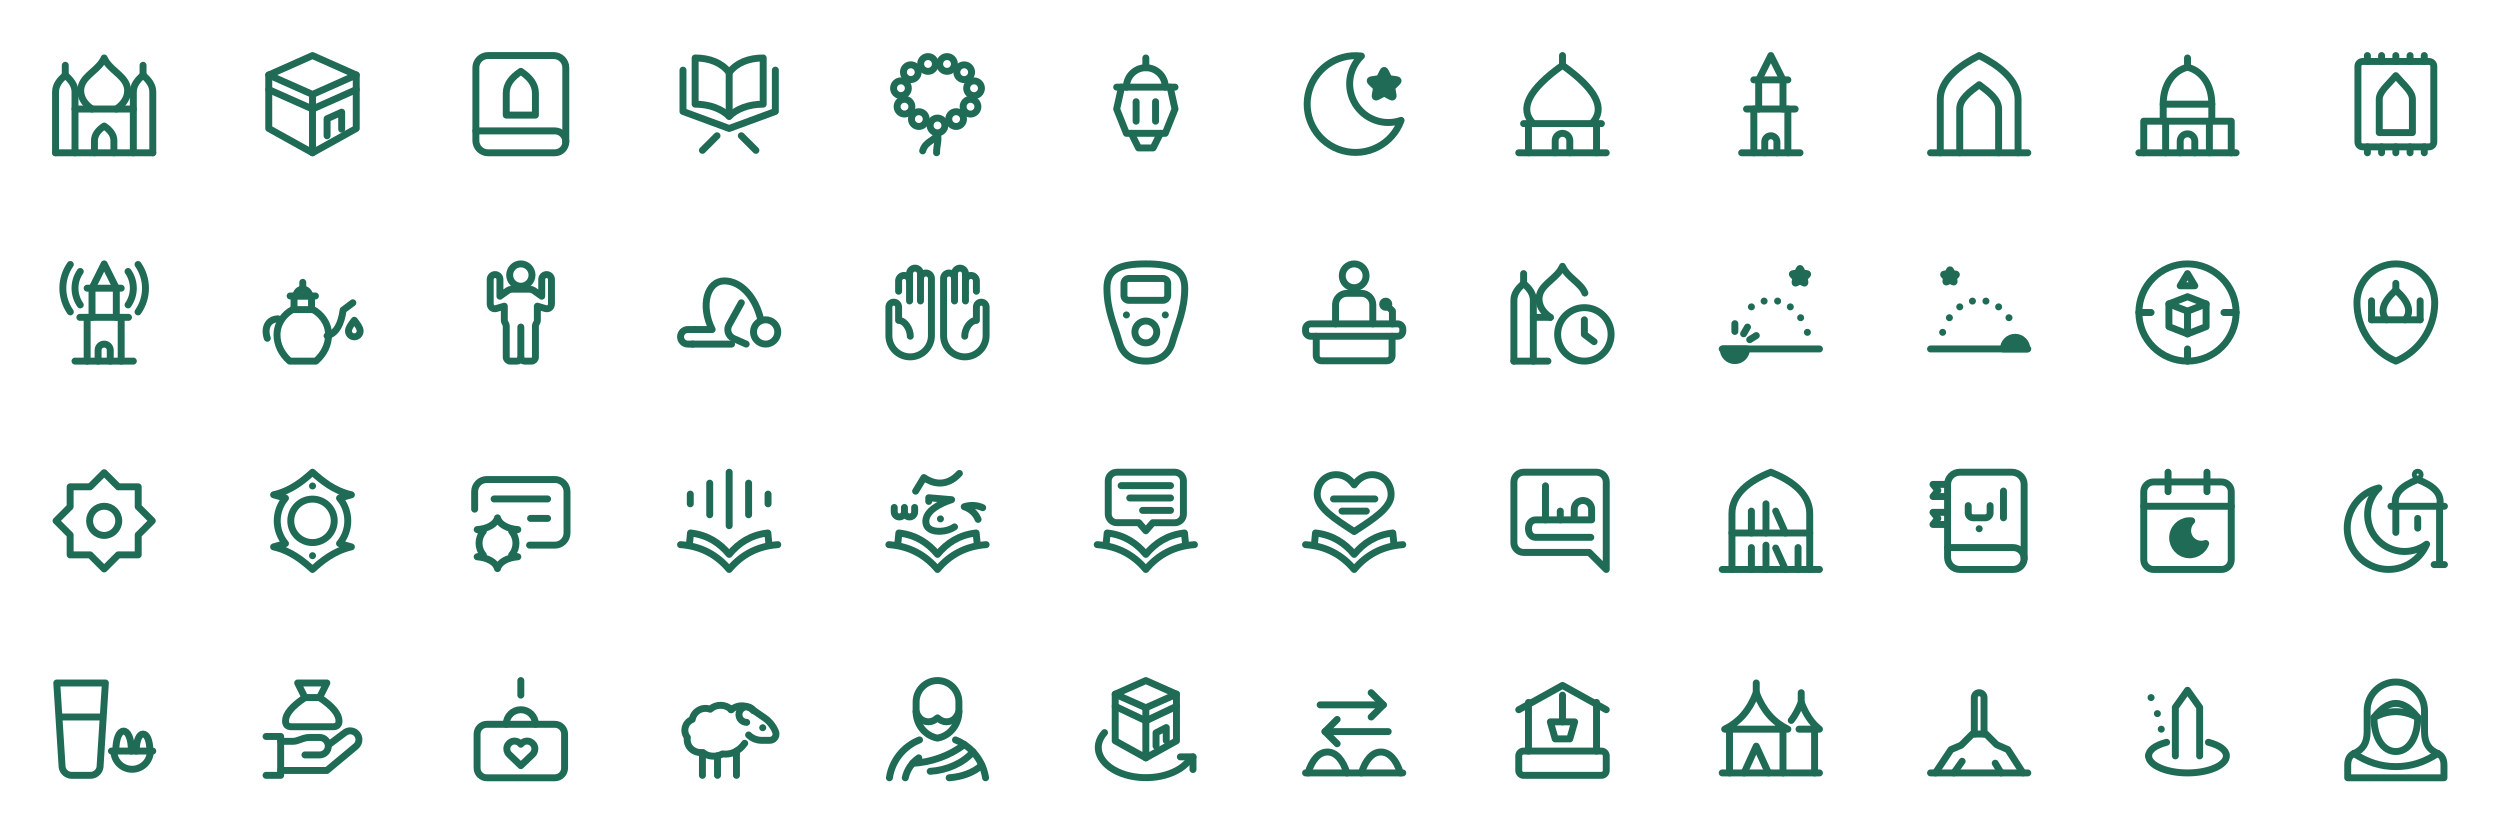
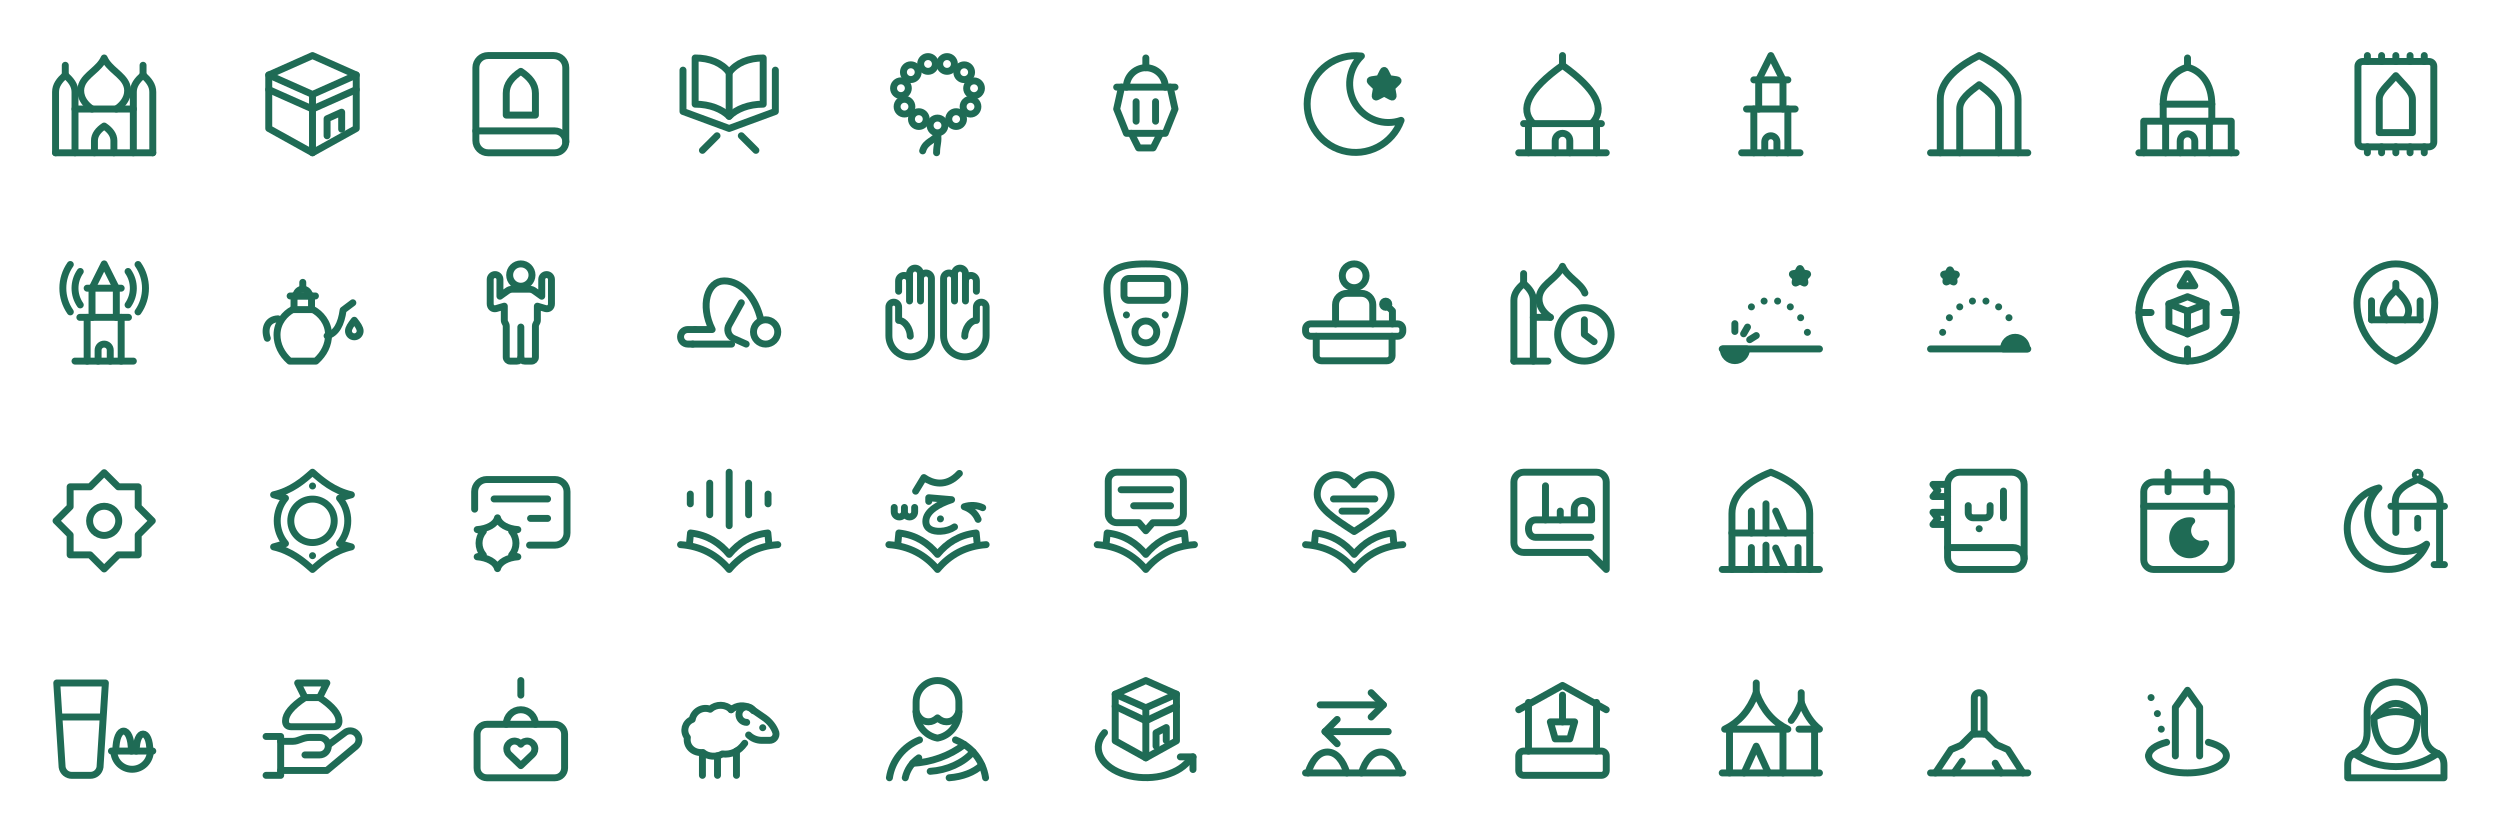
<svg xmlns="http://www.w3.org/2000/svg" width="768" height="256" viewBox="0 0 768 256" fill="none" stroke="#1f6b55" stroke-width="1.6" stroke-linecap="round" stroke-linejoin="round" color="#1f6b55" overflow="visible">
  <g transform="translate(16 16) scale(1.333333)">
    <path d="M0.8 23.2h22.4" />
    <path d="M0.8 23.2V9.2c0 -1.568 0.896 -2.688 2.24 -3.92c1.344 1.232 2.24 2.352 2.24 3.92V23.2" />
    <path d="M3.04 5.28V3.04" />
    <path d="M18.72 23.2V9.2c0 -1.568 0.896 -2.688 2.24 -3.92c1.344 1.232 2.24 2.352 2.24 3.92V23.2" />
    <path d="M20.96 5.28V3.04" />
    <path d="M5.28 13.12h13.44" />
    <path d="M9.2 13.12C6.736 11.44 6.176 9.2 6.848 7.52C7.744 5.168 10.88 3.936 12 1.36c1.12 2.576 4.256 3.808 5.152 6.16c0.672 1.68 0.112 3.92 -2.352 5.6" />
    <path d="M9.76 23.2v-2.8c0 -1.344 0.896 -2.464 2.24 -3.36c1.344 0.896 2.24 2.016 2.24 3.36V23.2" />
  </g>
  <g transform="translate(80 16) scale(1.333333)">
    <path d="M12 0.8L1.92 5.28l10.08 4.48l10.08 -4.48Z" />
    <path d="M1.92 5.28v12.32l10.08 5.6l10.08 -5.6V5.28" />
    <path d="M12 9.76v13.44" />
    <path d="m1.92 8.64l10.08 4.48l10.08 -4.48" />
    <path d="M15.36 19.28V15.36l3.36 -1.512v3.92" />
  </g>
  <g transform="translate(144 16) scale(1.333333)">
    <path d="M4.44 0.8H19.56a2.8 2.8 0 0 1 2.8 2.8V20.68a2.52 2.52 0 0 1 -2.52 2.52H4.44a2.8 2.8 0 0 1 -2.8 -2.8V3.6a2.8 2.8 0 0 1 2.8 -2.8Z" />
    <path d="M1.64 18.16H19.84a2.52 2.52 0 0 1 2.52 2.52" />
    <path d="M12 4.44c2.016 1.344 3.36 2.912 3.36 5.04V14.52H8.64V9.48c0 -2.128 1.344 -3.696 3.36 -5.04Z" />
  </g>
  <g transform="translate(208 16) scale(1.333333)">
    <path d="M12 4.72C10.32 2.48 7.52 1.36 4.16 1.36V12c3.36 0 6.16 1.12 7.84 2.8c1.68 -1.68 4.48 -2.8 7.84 -2.8V1.36c-3.36 0 -6.16 1.12 -7.84 3.36Z" />
    <path d="M12 4.72v10.08" />
    <path d="M1.36 4.16v9.52L12 17.6l10.64 -3.92V4.16" />
    <path d="M9.2 19.28L5.84 22.64" />
    <path d="m14.8 19.28l3.36 3.36" />
  </g>
  <g transform="translate(272 16) scale(1.333333)">
    <circle cx="7.699" cy="15.438" r="1.702" />
    <circle cx="4.395" cy="12.571" r="1.702" />
    <circle cx="3.578" cy="8.326" r="1.702" />
    <circle cx="5.851" cy="4.63" r="1.702" />
    <circle cx="9.816" cy="2.738" r="1.702" />
    <circle cx="14.195" cy="2.738" r="1.702" />
    <circle cx="18.149" cy="4.642" r="1.702" />
    <circle cx="20.422" cy="8.338" r="1.702" />
    <circle cx="19.605" cy="12.582" r="1.702" />
    <circle cx="16.29" cy="15.438" r="1.702" />
    <circle cx="12" cy="16.906" r="1.702" />
    <path d="M12 18.821c-0.426 1.602 -2.778 1.602 -3.416 3.942" />
    <path d="M12 18.821c0.325 1.702 -0.213 2.565 -0.213 4.368" />
  </g>
  <g transform="translate(336 16) scale(1.333333)">
    <path d="M12 1.36v2.24" />
    <path d="M7.52 8.08a4.48 4.48 0 0 1 8.96 0" />
    <path d="M5.28 8.08h13.44" />
    <path d="M6.4 8.08L5.28 13.12l2.24 5.6h8.96l2.24 -5.6l-1.12 -5.04" />
    <path d="M9.76 11.44v4.48" />
    <path d="M14.24 11.44v4.48" />
    <path d="m8.64 18.72l1.68 3.36h3.36l1.68 -3.36" />
  </g>
  <g transform="translate(400 16) scale(1.333333)">
    <path d="M13.669 0.912A11.144 11.144 0 1 0 22.808 15.73A8.915 8.915 0 0 1 13.669 0.912Z" />
    <path d="M18.619 4.518Q18.91 3.914 19.202 4.518L19.986 6.109L21.744 6.366Q22.405 6.467 21.923 6.926L20.658 8.17L20.96 9.917Q21.072 10.578 20.478 10.264L18.91 9.435L17.331 10.264Q16.749 10.578 16.861 9.917L17.163 8.17L15.886 6.926Q15.405 6.456 16.077 6.366L17.824 6.109Z" fill="currentColor" />
  </g>
  <g transform="translate(464 16) scale(1.333333)">
    <path d="M5.28 16.48c-3.36 -3.36 -1.12 -7.84 6.72 -13.44c7.84 5.6 10.08 10.08 6.72 13.44" />
    <path d="M12 3.04V0.8" />
    <path d="M3.04 16.48h17.92" />
    <path d="M4.16 16.48v6.72" />
    <path d="M19.84 16.48v6.72" />
    <path d="M1.92 23.2h20.16" />
    <path d="M10.32 23.2v-2.8a1.68 1.68 0 0 1 3.36 0V23.2" />
  </g>
  <g transform="translate(528 16) scale(1.333333)">
    <path d="m9.2 6.4l2.8 -5.6l2.8 5.6" />
    <path d="M8.08 6.4h7.84" />
    <path d="M9.2 6.4v6.72" />
    <path d="M14.8 6.4v6.72" />
    <path d="M6.4 13.12h11.2" />
    <path d="M8.08 13.12v10.08" />
    <path d="M15.92 13.12v10.08" />
    <path d="M5.28 23.2h13.44" />
    <path d="M10.6 23.2v-2.52a1.4 1.4 0 0 1 2.8 0V23.2" />
  </g>
  <g transform="translate(592 16) scale(1.333333)">
    <path d="M0.8 23.2h22.4" />
    <path d="M3.04 23.2V10.88c0 -4.48 4.48 -7.84 8.96 -10.08c4.48 2.24 8.96 5.6 8.96 10.08v12.32" />
    <path d="M7.52 23.2v-10.08c0 -2.24 2.24 -3.92 4.48 -5.6c2.24 1.68 4.48 3.36 4.48 5.6v10.08" />
  </g>
  <g transform="translate(656 16) scale(1.333333)">
    <path d="M0.8 23.2h22.4" />
    <path d="M1.92 23.2v-7.28h20.16V23.2" />
    <path d="M6.96 15.92V23.2" />
    <path d="M17.04 15.92V23.2" />
    <path d="M6.4 15.92V12h11.2v3.92" />
    <path d="M6.4 12c0 -4.704 2.464 -7.728 5.6 -8.512c3.136 0.784 5.6 3.808 5.6 8.512" />
    <path d="M12 3.488V1.36" />
    <path d="M10.32 23.2v-2.688a1.68 1.68 0 0 1 3.36 0V23.2" />
  </g>
  <g transform="translate(720 16) scale(1.333333)">
    <rect x="3.264" y="2.166" width="17.483" height="19.667" rx="1.098" />
    <path d="M8.181 18.552v-7.65c0 -1.747 1.747 -3.058 3.819 -5.466c2.072 2.408 3.819 3.718 3.819 5.466v7.65Z" />
    <path d="M5.448 0.8V2.166" />
    <path d="M8.718 0.8V2.166" />
    <path d="M12 0.8V2.166" />
    <path d="M15.282 0.8V2.166" />
    <path d="M18.552 0.8V2.166" />
    <path d="M5.448 21.834v1.366" />
    <path d="M8.718 21.834v1.366" />
    <path d="M12 21.834v1.366" />
    <path d="M15.282 21.834v1.366" />
    <path d="M18.552 21.834v1.366" />
  </g>
  <g transform="translate(16 80) scale(1.333333)">
    <path d="m9.2 6.4l2.8 -5.6l2.8 5.6" />
    <path d="M8.08 6.4h7.84" />
    <path d="M9.2 6.4v6.72" />
    <path d="M14.8 6.4v6.72" />
    <path d="M6.4 13.12h11.2" />
    <path d="M8.08 13.12v10.08" />
    <path d="M15.92 13.12v10.08" />
    <path d="M5.28 23.2h13.44" />
    <path d="M10.6 23.2v-2.52a1.4 1.4 0 0 1 2.8 0V23.2" />
    <path d="M17.505 2.546A6.72 6.72 0 0 1 17.505 10.254" />
    <path d="M19.799 0.94A9.52 9.52 0 0 1 19.799 11.86" />
    <path d="M6.495 2.546A6.72 6.72 0 0 0 6.495 10.254" />
    <path d="M4.201 0.94A9.52 9.52 0 0 0 4.201 11.86" />
  </g>
  <g transform="translate(80 80) scale(1.333333)">
    <path d="M6.736 23.2C4.832 21.52 3.824 19.392 3.824 17.152c0 -2.912 1.904 -4.928 3.584 -5.824h4.704c1.68 0.896 3.584 2.912 3.584 5.824c0 2.24 -1.008 4.368 -2.912 6.048Z" />
    <path d="M7.744 11.328V8.192h4.032v3.136" />
    <path d="M6.848 8.192h5.824" />
    <path d="M8.192 8.192a1.568 1.568 0 0 1 3.136 0" />
    <path d="M9.76 6.624V5.056" />
    <path d="M4.048 13.456C1.696 13.568 0.8 15.584 1.584 17.936" />
    <path d="M15.36 17.376c2.128 -0.56 3.248 -2.688 3.696 -5.936l2.24 -1.68" />
    <path d="M21.632 13.792c0.784 1.008 1.344 1.792 1.344 2.464a1.344 1.344 0 0 1 -2.688 0c0 -0.672 0.56 -1.456 1.344 -2.464Z" />
  </g>
  <g transform="translate(144 80) scale(1.333333)">
    <circle cx="12" cy="3.376" r="2.576" />
    <path d="M12 6.624H10.208C9.536 6.624 9.2 6.792 8.752 7.128L7.184 8.248V4.384A1.12 1.12 0 0 0 4.944 4.384V9.984C4.944 10.768 5.504 11.272 6.288 11.104L8.192 10.544V13.792C8.192 14.352 8.64 14.576 8.64 15.136V22.304A0.896 0.896 0 0 0 9.536 23.2H11.104C11.608 23.2 12 22.92 12 22.416C12 22.92 12.392 23.2 12.896 23.2H14.464A0.896 0.896 0 0 0 15.36 22.304V15.136C15.36 14.576 15.808 14.352 15.808 13.792V10.544L17.712 11.104C18.496 11.272 19.056 10.768 19.056 9.984V4.384A1.12 1.12 0 0 0 16.816 4.384V8.248L15.248 7.128C14.8 6.792 14.464 6.624 13.792 6.624Z" />
    <path d="M12 15.36v7.056" />
  </g>
  <g transform="translate(208 80) scale(1.333333)">
    <path d="M3.6 19.28H2.48a1.68 1.68 0 0 1 0 -3.36H4.16" />
    <path d="M4.16 15.92h3.92C5.28 10.32 6.96 4.72 10.88 4.72c3.92 0 7.28 3.92 8.4 8.96" />
    <path d="M3.6 19.28h8.96" />
    <circle cx="20.4" cy="16.48" r="2.8" />
    <path d="M14.8 9.76L12 14.8a2.24 2.24 0 0 0 0.896 3.136L15.92 19.28" />
  </g>
  <g transform="translate(272 80) scale(1.333333)">
    <path d="M3.04 7.1V4.72A1.26 1.26 0 0 1 5.56 4.72V3.04A1.26 1.26 0 0 1 8.08 3.04V4.16A1.26 1.26 0 0 1 10.6 4.16V17.32A4.9 4.9 0 0 1 0.8 17.32V10.74A1.12 1.12 0 0 1 3.04 10.74V13.82C4.518 13.82 5.728 15.823 5.728 17.46" />
    <path d="M5.56 4.72V9.34" />
    <path d="M8.08 4.16V9.34" />
    <path d="M20.96 7.1V4.72A1.26 1.26 0 0 0 18.44 4.72V3.04A1.26 1.26 0 0 0 15.92 3.04V4.16A1.26 1.26 0 0 0 13.4 4.16V17.32A4.9 4.9 0 0 0 23.2 17.32V10.74A1.12 1.12 0 0 0 20.96 10.74V13.82C19.482 13.82 18.272 15.823 18.272 17.46" />
    <path d="M18.44 4.72V9.34" />
    <path d="M15.92 4.16V9.34" />
  </g>
  <g transform="translate(336 80) scale(1.333333)">
    <path d="M12 0.8c6.16 0 8.96 1.344 8.96 5.6c0 5.04 -1.68 8.4 -2.8 12.32c-0.784 2.912 -2.912 4.48 -6.16 4.48s-5.376 -1.568 -6.16 -4.48C4.72 14.8 3.04 11.44 3.04 6.4c0 -4.256 2.8 -5.6 8.96 -5.6Z" />
    <rect x="6.96" y="4.16" width="10.08" height="5.04" rx="1.12" />
    <path d="M7.52 12.56h0.011" />
    <path d="M16.48 12.56h0.011" />
    <circle cx="12" cy="16.48" r="2.52" />
  </g>
  <g transform="translate(400 80) scale(1.333333)">
    <circle cx="12" cy="3.544" r="2.744" />
    <path d="M7.71 14.621v-4.413a2.621 2.621 0 0 1 2.621 -2.621h3.338a2.621 2.621 0 0 1 2.621 2.621v4.413" />
    <rect x="0.8" y="14.621" width="22.4" height="2.856" rx="1.187" />
    <path d="M3.264 17.477v4.458a1.187 1.187 0 0 0 1.187 1.187h15.098a1.187 1.187 0 0 0 1.187 -1.187v-4.458" />
    <path d="M20.814 14.621v-2.979l-1.187 -1.187" />
    <circle cx="19.269" cy="10.096" r="0.717" />
  </g>
  <g transform="translate(464 80) scale(1.333333)">
    <path d="M0.8 23.2h7.84" />
    <path d="M0.8 23.2V9.2c0 -1.568 0.896 -2.688 2.24 -3.92c1.344 1.232 2.24 2.352 2.24 3.92V23.2" />
    <path d="M3.04 5.28V3.04" />
    <path d="M5.28 13.12h3.92" />
    <path d="M9.2 13.12C6.736 11.44 6.176 9.2 6.848 7.52C7.744 5.168 10.88 3.936 12 1.36c1.12 2.576 4.256 3.808 5.152 6.16" />
    <circle cx="17.04" cy="17.04" r="6.16" />
    <path d="M17.04 13.68v3.36l2.24 1.68" />
  </g>
  <g transform="translate(528 80) scale(1.333333)">
    <path d="M0.8 20.4h22.4" />
    <path d="M1.024 20.4a2.688 2.688 0 0 0 5.376 0Z" fill="currentColor" />
    <path d="M3.712 16.368L3.712 14.576" />
    <path d="M5.728 16.908L6.624 15.357" />
    <path d="M7.131 18.263L8.651 17.313" />
    <path d="M7.52 10.701h0.011" />
    <path d="M10.444 9.37h0.011" />
    <path d="M13.556 9.37h0.011" />
    <path d="M16.48 10.701h0.011" />
    <path d="M18.863 13.201h0.011" />
    <path d="M20.42 16.57h0.011" />
    <path d="M18.563 2.021Q18.72 1.696 18.877 2.021L19.314 2.894L20.277 3.04Q20.635 3.085 20.378 3.342L19.683 4.026L19.84 4.978Q19.907 5.347 19.582 5.168L18.72 4.72L17.858 5.168Q17.533 5.347 17.6 4.978L17.757 4.026L17.062 3.342Q16.805 3.085 17.163 3.04L18.126 2.894Z" fill="currentColor" />
  </g>
  <g transform="translate(592 80) scale(1.333333)">
    <path d="M0.8 20.4h22.4" />
    <path d="M17.6 20.4a2.688 2.688 0 0 1 5.376 0Z" fill="currentColor" />
    <path d="M3.58 16.57h0.011" />
    <path d="M5.137 13.201h0.011" />
    <path d="M7.52 10.701h0.011" />
    <path d="M10.444 9.37h0.011" />
    <path d="M13.556 9.37h0.011" />
    <path d="M16.48 10.701h0.011" />
    <path d="M18.863 13.201h0.011" />
    <path d="M5.146 2.301Q5.28 2.032 5.414 2.301L5.773 3.029L6.579 3.152Q6.882 3.197 6.658 3.41L6.075 3.97L6.221 4.765Q6.266 5.067 5.997 4.933L5.28 4.552L4.563 4.933Q4.294 5.067 4.339 4.765L4.485 3.97L3.902 3.41Q3.678 3.197 3.981 3.152L4.787 3.029Z" fill="currentColor" />
  </g>
  <g transform="translate(656 80) scale(1.333333)">
    <circle cx="12" cy="12" r="11.2" />
    <path d="M10.32 5.84L12 3.04l1.68 2.8Z" />
    <path d="M12 20.4V23.2" />
    <path d="M0.8 12h2.8" />
    <path d="M20.4 12H23.2" />
    <path d="M7.716 10.026L12 8.36l4.284 1.666v5.236L12 16.928l-4.284 -1.666Z" />
    <path d="m7.716 10.026l4.284 1.666l4.284 -1.666" />
    <path d="M12 11.692V16.928" />
  </g>
  <g transform="translate(720 80) scale(1.333333)">
    <path d="M3.04 9.76A8.96 8.96 0 0 1 20.96 9.76A14.56 14.56 0 0 1 12 23.2A14.56 14.56 0 0 1 3.04 9.76Z" />
    <path d="M6.4 13.68h11.2" />
    <path d="M9.872 13.68C8.304 11.888 8.976 9.536 12 6.848c3.024 2.688 3.696 5.04 2.128 6.832" />
    <path d="M12 6.848V5.28" />
    <path d="M6.4 13.68V9.312" />
    <path d="M17.6 13.68V9.312" />
  </g>
  <g transform="translate(16 144) scale(1.333333)">
    <path d="M12 0.912L15.248 4.16H19.84v4.592l3.248 3.248l-3.248 3.248V19.84h-4.592L12 23.088L8.752 19.84H4.16v-4.592L0.912 12L4.16 8.752V4.16h4.592Z" />
    <circle cx="12" cy="12" r="3.36" />
  </g>
  <g transform="translate(80 144) scale(1.333333)">
    <path d="M12 0.8C14.038 2.637 16.883 5.078 20.96 5.997L18.227 6.77A8.142 8.142 0 0 1 18.227 17.23L20.96 18.003C16.883 18.922 14.038 21.363 12 23.2C9.962 21.363 7.117 18.922 3.04 18.003L5.773 17.23A8.142 8.142 0 0 1 5.773 6.77L3.04 5.997C7.117 5.078 9.962 2.637 12 0.8Z" />
    <circle cx="12" cy="12" r="5.006" />
    <path d="M12 3.97h0.011" />
    <path d="M12 20.03h0.011" />
  </g>
  <g transform="translate(144 144) scale(1.333333)">
    <path d="M1.36 9.312V5.28A2.8 2.8 0 0 1 4.16 2.48h15.68A2.8 2.8 0 0 1 22.64 5.28v9.52A2.8 2.8 0 0 1 19.84 17.6h-5.824" />
    <path d="M5.84 6.96h12.32" />
    <path d="M14.24 11.44h3.92" />
    <path d="M6.624 11.306C6.994 12.795 8.965 13.859 11.306 14.016L9.883 14.419A4.256 4.256 0 0 1 9.883 19.885L11.306 20.288C8.965 20.456 6.994 21.52 6.624 23.01C6.254 21.52 4.283 20.456 1.942 20.288L3.365 19.885A4.256 4.256 0 0 1 3.365 14.419L1.942 14.016C4.283 13.859 6.254 12.795 6.624 11.306Z" />
  </g>
  <g transform="translate(208 144) scale(1.333333)">
    <path d="M12 0.8v12.32" />
    <path d="M7.52 3.32v7.28" />
    <path d="M16.48 3.32v7.28" />
    <path d="M3.04 5.84v2.24" />
    <path d="M20.96 5.84v2.24" />
    <path d="M0.8 17.488C5.504 17.824 9.2 19.84 12 23.2c2.8 -3.36 6.496 -5.376 11.2 -5.712" />
    <path d="M2.816 17.656L3.096 14.8C7.072 15.248 9.872 17.152 12 19.728c2.128 -2.576 4.928 -4.48 8.904 -4.928l0.28 2.856" />
  </g>
  <g transform="translate(272 144) scale(1.333333)">
    <path d="M6.96 5.168L8.864 2.032C10.768 3.376 14.016 4.384 17.04 1.08" />
    <path d="M2.032 8.92v1.008a1.176 1.176 0 0 0 2.352 0v-1.008v1.008a1.176 1.176 0 0 0 2.352 0v-1.008" />
    <path d="M9.984 7.52V6.68L15.248 7.128C12.336 8.08 9.312 9.76 9.312 12.112C9.312 13.904 10.88 14.464 12.672 14.408C13.904 14.352 15.024 14.016 15.92 13.4" />
    <path d="M12.672 11.552h0.011" />
    <path d="M22.416 8.976c-1.288 -0.616 -2.856 -0.672 -4.256 -0.224c1.344 0.448 2.576 1.4 3.192 2.912" />
    <path d="M0.8 17.488C5.504 17.824 9.2 19.84 12 23.2c2.8 -3.36 6.496 -5.376 11.2 -5.712" />
    <path d="M2.816 17.656L3.096 14.8C7.072 15.248 9.872 17.152 12 19.728c2.128 -2.576 4.928 -4.48 8.904 -4.928l0.28 2.856" />
  </g>
  <g transform="translate(336 144) scale(1.333333)">
    <path d="M5.314 0.8h13.362a1.982 1.982 0 0 1 1.982 1.982v7.672a1.982 1.982 0 0 1 -1.982 1.982h-5.074L12 14.285l-1.613 -1.859H5.314A1.982 1.982 0 0 1 3.342 10.454V2.782a1.982 1.982 0 0 1 1.982 -1.982Z" />
-     <path d="M17.69 3.891H6.31" />
-     <path d="M17.69 6.736H8.293" />
-     <path d="M17.69 9.592h-6.44" />
+     <path d="M17.69 4.832H6.31" />
+     <path d="M17.69 8.528H9.2" />
    <path d="M0.8 17.488C5.504 17.824 9.2 19.84 12 23.2c2.8 -3.36 6.496 -5.376 11.2 -5.712" />
    <path d="M2.816 17.656L3.096 14.8C7.072 15.248 9.872 17.152 12 19.728c2.128 -2.576 4.928 -4.48 8.904 -4.928l0.28 2.856" />
  </g>
  <g transform="translate(400 144) scale(1.333333)">
    <path d="M12 3.712C10.88 2.144 9.424 1.36 7.856 1.36C5.28 1.36 3.488 3.376 3.488 5.952c0 3.024 4.032 5.6 8.512 8.512c4.48 -2.912 8.512 -5.488 8.512 -8.512c0 -2.576 -1.792 -4.592 -4.368 -4.592c-1.568 0 -3.024 0.784 -4.144 2.352Z" />
    <path d="M7.24 6.96h9.52" />
    <path d="M9.2 9.76h5.6" />
    <path d="M0.8 17.488C5.504 17.824 9.2 19.84 12 23.2c2.8 -3.36 6.496 -5.376 11.2 -5.712" />
    <path d="M2.816 17.656L3.096 14.8C7.072 15.248 9.872 17.152 12 19.728c2.128 -2.576 4.928 -4.48 8.904 -4.928l0.28 2.856" />
  </g>
  <g transform="translate(464 144) scale(1.333333)">
    <path d="M0.8 17.04a2.24 2.24 0 0 0 2.24 2.24h15.12l3.92 3.92V3.04a2.24 2.24 0 0 0 -2.24 -2.24H3.04a2.24 2.24 0 0 0 -2.24 2.24Z" />
    <path d="M8.08 3.936v7.84" />
    <path d="M11.485 11.776V9.76" />
    <path d="M14.699 11.776V9.312a2.005 2.005 0 0 1 4.01 0v2.464H5.862C4.765 11.776 4.16 12.672 4.16 13.792C4.16 14.912 4.765 15.808 5.862 15.808H18.518" />
  </g>
  <g transform="translate(528 144) scale(1.333333)">
    <path d="M0.8 23.2h22.4" />
    <path d="M3.04 23.2V10.32C3.04 5.952 6.848 2.816 12 0.8c5.152 2.016 8.96 5.152 8.96 9.52V23.2" />
    <path d="M3.04 14.8h17.92" />
    <path d="M7.52 14.8V9.76" />
    <path d="M10.88 14.8V8.08" />
    <path d="m13.12 9.76l2.24 5.04" />
    <path d="M7.52 23.2v-5.04" />
    <path d="M10.88 23.2v-5.6" />
    <path d="m13.12 18.272l2.24 4.928" />
    <path d="M18.272 23.2v-5.04" />
  </g>
  <g transform="translate(592 144) scale(1.333333)">
    <path d="M7.52 0.8H19.56a2.8 2.8 0 0 1 2.8 2.8V20.68a2.52 2.52 0 0 1 -2.52 2.52H7.52a2.8 2.8 0 0 1 -2.8 -2.8V3.6a2.8 2.8 0 0 1 2.8 -2.8Z" />
    <path d="M4.72 18.16H19.84a2.52 2.52 0 0 1 2.52 2.52" />
    <path d="M4.72 3.6H1.36l1.12 1.4L1.36 6.4h3.36" />
    <path d="M4.72 10.04H1.36l1.12 1.4L1.36 12.84h3.36" />
    <path d="M17.6 5.14v6.16" />
    <path d="M14.52 8.5v1.68a1.12 1.12 0 0 1 -1.12 1.12H10.6a1.12 1.12 0 0 1 -1.12 -1.12V8.5" />
    <path d="M12 13.82h0.011" />
  </g>
  <g transform="translate(656 144) scale(1.333333)">
    <rect x="1.92" y="3.04" width="20.16" height="20.16" rx="2.24" />
    <path d="M16.48 0.8v4.48" />
    <path d="M7.52 0.8v4.48" />
    <path d="M1.92 8.64h20.16" />
    <path d="M12.974 12.011A3.92 3.92 0 1 0 16.189 17.219A3.136 3.136 0 0 1 12.974 12.011Z" fill="currentColor" />
  </g>
  <g transform="translate(720 144) scale(1.333333)">
    <path d="M8.102 4.418A9.52 9.52 0 1 0 19.09 17.376A8.512 8.512 0 0 1 8.102 4.418Z" />
    <circle cx="17.04" cy="1.36" r="0.56" />
    <path d="M12 8.64c-0.672 -2.912 1.344 -4.704 5.04 -6.16c3.696 1.456 5.712 3.248 5.04 6.16" />
    <path d="M10.88 8.64h12.32" />
    <path d="M12 8.64v6.026" />
    <path d="M22.08 8.64v13.44" />
    <path d="M20.826 22.08H23.2" />
    <path d="M17.04 11.44v2.24" />
  </g>
  <g transform="translate(16 208) scale(1.333333)">
    <path d="M1.08 1.36h11.2l-1.232 19.376a2.24 2.24 0 0 1 -2.24 1.904H4.552a2.24 2.24 0 0 1 -2.24 -1.904Z" />
    <path d="M1.752 9.2h9.856" />
    <path d="M13.68 17.04h9.52" />
    <path d="M14.24 17.04a4.2 4.2 0 0 0 8.4 0" />
    <path d="M14.688 17.04c0 -3.024 0.84 -4.592 1.792 -4.592s1.792 1.568 1.792 4.592" />
    <path d="M19.392 17.04c0 -2.576 0.728 -3.92 1.568 -3.92s1.568 1.344 1.568 3.92" />
  </g>
  <g transform="translate(80 208) scale(1.333333)">
    <path d="M1.304 13.68h3.36v8.96H1.304" />
    <path d="M4.664 21.52h10.64l6.72 -5.6a2.016 2.016 0 0 0 -2.688 -3.024L15.808 15.528" />
    <path d="M4.664 14.8h2.8c1.344 0 2.24 -0.896 3.92 -0.896h2.24a2.016 2.016 0 0 1 0 4.032H10.264" />
    <path d="M10.264 4.72h3.36" />
    <path d="M10.264 4.72L8.584 1.36h6.72L13.624 4.72" />
    <path d="M10.264 4.72C7.24 6.736 5.784 8.528 5.784 10.096c0 0.896 0.448 1.344 1.344 1.344h9.632c0.896 0 1.344 -0.448 1.344 -1.344c0 -1.568 -1.456 -3.36 -4.48 -5.376" />
  </g>
  <g transform="translate(144 208) scale(1.333333)">
    <rect x="1.92" y="10.88" width="20.16" height="12.32" rx="2.24" />
    <path d="M8.64 10.88a3.36 3.36 0 0 1 6.72 0" />
    <path d="M12 0.8v3.36" />
    <path d="m12 20.4l-2.688 -2.576a1.792 1.792 0 1 1 2.688 -2.352a1.792 1.792 0 1 1 2.688 2.352Z" />
  </g>
  <g transform="translate(208 208) scale(1.333333)">
    <path d="M15.584 15.248C14.24 17.152 12.448 17.936 10.432 17.712C9.088 18.496 7.072 18.384 5.952 17.376C3.824 17.6 2.032 16.032 2.368 13.904C1.248 12.448 1.808 10.432 3.488 9.76C3.824 7.856 5.84 6.736 7.632 7.408C8.976 6.176 11.216 6.176 12.448 7.52" />
    <path d="M12.448 7.52c1.232 -1.008 3.024 -1.232 4.48 -0.336l3.248 2.24c1.12 0.784 2.128 2.016 2.576 3.36a1.456 1.456 0 0 1 -1.456 1.792h-1.792c-1.12 0 -2.24 -0.448 -3.024 -1.232" />
    <path d="M16.032 10.432a1.792 1.792 0 1 1 1.568 -2.688" />
    <path d="M19.728 11.664h0.011" />
    <path d="M5.84 17.712V22.64" />
    <path d="M9.312 18.16V22.64" />
    <path d="M13.68 17.04V22.64" />
  </g>
  <g transform="translate(272 208) scale(1.333333)">
    <path d="M7.072 7.968V5.728a4.928 4.928 0 0 1 9.856 0V7.968c0 2.867 -1.971 5.555 -4.928 6.093c-2.957 -0.538 -4.928 -3.226 -4.928 -6.093Z" />
    <path d="M7.072 7.968c0.538 1.523 1.523 2.33 2.867 2.33c0.806 0 1.434 -0.358 2.061 -0.896c0.627 0.538 1.254 0.896 2.061 0.896c1.344 0 2.33 -0.806 2.867 -2.33" />
    <path d="M0.923 23.2A11.2 11.2 0 0 1 7.856 14.475" />
    <path d="M23.077 23.2A11.2 11.2 0 0 0 16.144 14.475" />
    <path d="M4.572 23.2A7.616 7.616 0 0 1 7.68 18.608" />
    <path d="M6.29 19.84c4.032 -0.112 8.736 -1.792 11.872 -4.312" />
    <path d="M20.176 17.23c-2.24 2.576 -6.048 4.256 -9.856 4.48" />
    <path d="M22.192 20.288c-1.792 1.68 -4.48 2.688 -7.504 2.912" />
  </g>
  <g transform="translate(336 208) scale(1.333333)">
    <path d="M12 0.8L4.944 3.936l7.056 3.136l7.056 -3.136Z" />
    <path d="M4.944 3.936v10.752l7.056 3.92l7.056 -3.92v-10.752" />
    <path d="M12 7.072V18.608" />
    <path d="M4.944 6.736L12 10.074L19.056 6.736" />
    <path d="M14.352 15.898V12.84L16.704 11.63V14.621" />
    <path d="M2.48 12.795A10.976 6.944 0 0 0 21.274 19.963L22.864 18.384" />
    <path d="M19.952 18.384H22.864V21.296" />
  </g>
  <g transform="translate(400 208) scale(1.333333)">
    <path d="M0.8 22.08h22.4" />
    <path d="M1.36 22.08c0.896 -2.912 2.464 -4.816 4.48 -4.816s3.584 1.904 4.48 4.816" />
    <path d="M13.68 22.08c0.896 -2.912 2.464 -4.816 4.48 -4.816s3.584 1.904 4.48 4.816" />
    <path d="M4.16 6.4h14.56" />
    <path d="m15.92 3.6l2.8 2.8l-2.8 2.8" />
    <path d="M19.84 12.56H5.28" />
    <path d="M8.08 9.76L5.28 12.56L8.08 15.36" />
  </g>
  <g transform="translate(464 208) scale(1.333333)">
    <path d="m1.92 7.52l10.08 -5.6l10.08 5.6" />
    <path d="M4.16 17.04V5.84" />
    <path d="M19.84 17.04V5.84" />
    <path d="M12 4.16V10.32" />
    <path d="M9.2 10.32h5.6l-1.12 3.92h-3.36Z" />
    <rect x="1.92" y="17.04" width="20.16" height="5.6" rx="1.12" />
  </g>
  <g transform="translate(528 208) scale(1.333333)">
    <path d="M0.8 22.08h22.4" />
    <path d="M1.36 12C4.608 10.432 7.072 7.744 8.64 3.6c1.568 4.144 4.032 6.832 7.28 8.4Z" />
    <path d="M8.64 3.6V1.36" />
    <path d="M2.48 12v10.08" />
    <path d="M14.8 12v10.08" />
    <path d="m5.84 22.08l2.8 -6.16l2.8 6.16" />
    <path d="M16.704 9.984c0.896 -1.12 1.568 -2.464 2.296 -4.144c1.064 2.688 2.352 4.704 4.2 6.16h-4.704" />
    <path d="M19 5.84V3.6" />
    <path d="M22.08 12v10.08" />
  </g>
  <g transform="translate(592 208) scale(1.333333)">
    <path d="M0.8 22.08h22.4" />
    <path d="M1.92 22.08l3.584 -5.376l2.352 -1.008L10.432 13.12h3.136l2.464 2.464l2.576 1.12l3.472 5.376" />
    <path d="M10.88 13.12V4.72a1.12 1.12 0 0 1 2.24 0V13.12" />
    <path d="m6.176 22.08l1.904 -2.688" />
    <path d="m17.04 22.08l-1.344 -2.24" />
  </g>
  <g transform="translate(656 208) scale(1.333333)">
    <path d="M3.04 18.16c0 2.128 4.032 3.92 8.96 3.92s8.96 -1.792 8.96 -3.92c0 -1.344 -1.568 -2.464 -4.144 -3.136" />
    <path d="M7.184 15.024C4.608 15.696 3.04 16.816 3.04 18.16" />
    <path d="M9.2 18.16v-11.2L12 3.04l2.8 3.92v11.2" />
    <path d="M3.6 4.72h0.011" />
    <path d="M5.056 8.416h0.011" />
    <path d="M5.952 12h0.011" />
  </g>
  <g transform="translate(720 208) scale(1.333333)">
    <path d="M2.368 17.6C4.384 16.704 5.392 15.248 5.392 12.56V7.744a6.608 6.608 0 0 1 13.216 0v4.816c0 2.688 1.008 4.144 3.024 5.04" />
    <path d="M2.368 17.6C5.392 19.616 8.528 20.624 12 20.624s6.608 -1.008 9.632 -3.024" />
    <path d="M2.368 17.6c-1.008 0.448 -1.456 1.344 -1.456 2.688V23.2h22.176v-2.912c0 -1.344 -0.448 -2.24 -1.456 -2.688" />
    <path d="M6.96 9.312Q12 6.624 17.04 9.312C17.04 14.016 14.912 17.152 12 17.152s-5.04 -3.136 -5.04 -7.84Z" />
    <path d="M6.96 9.312Q12 2.816 17.04 9.312" />
  </g>
</svg>
